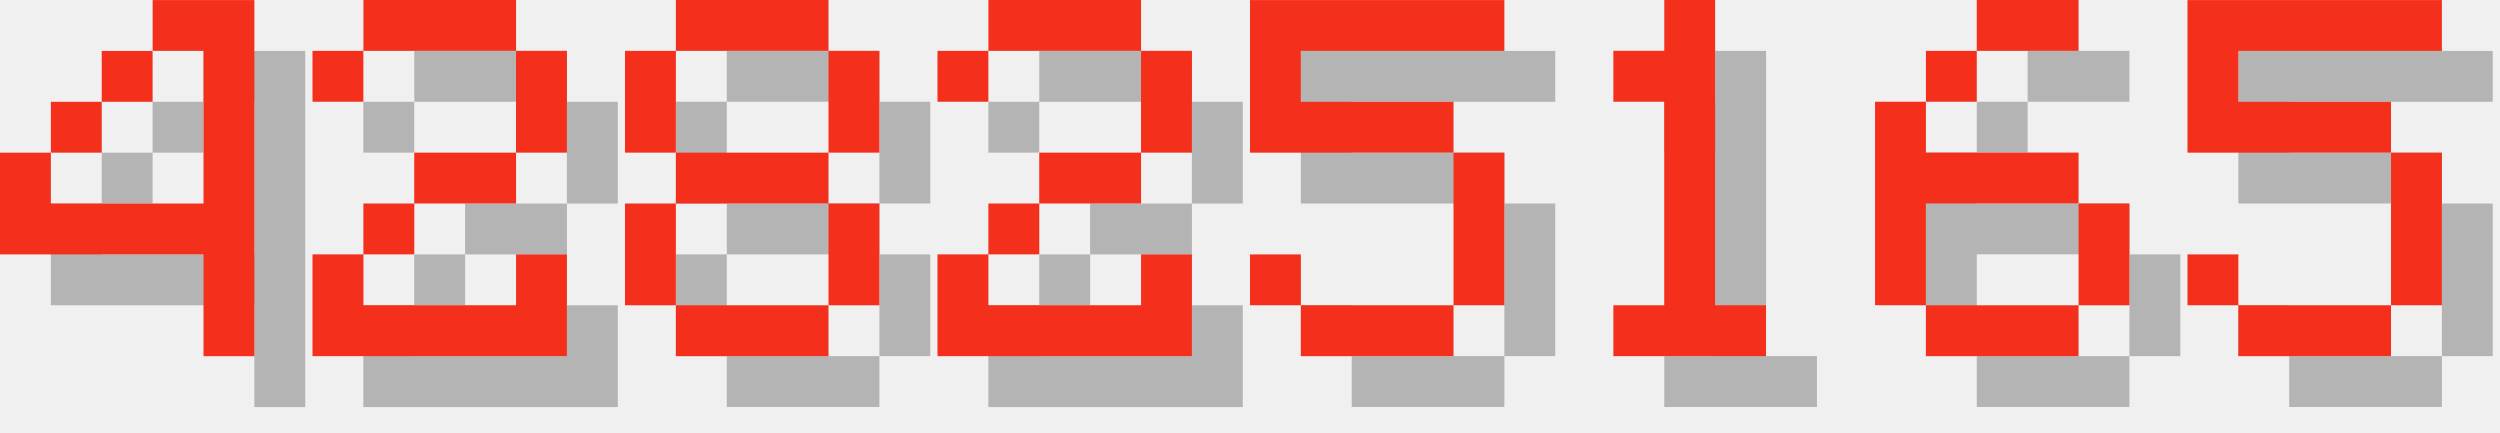
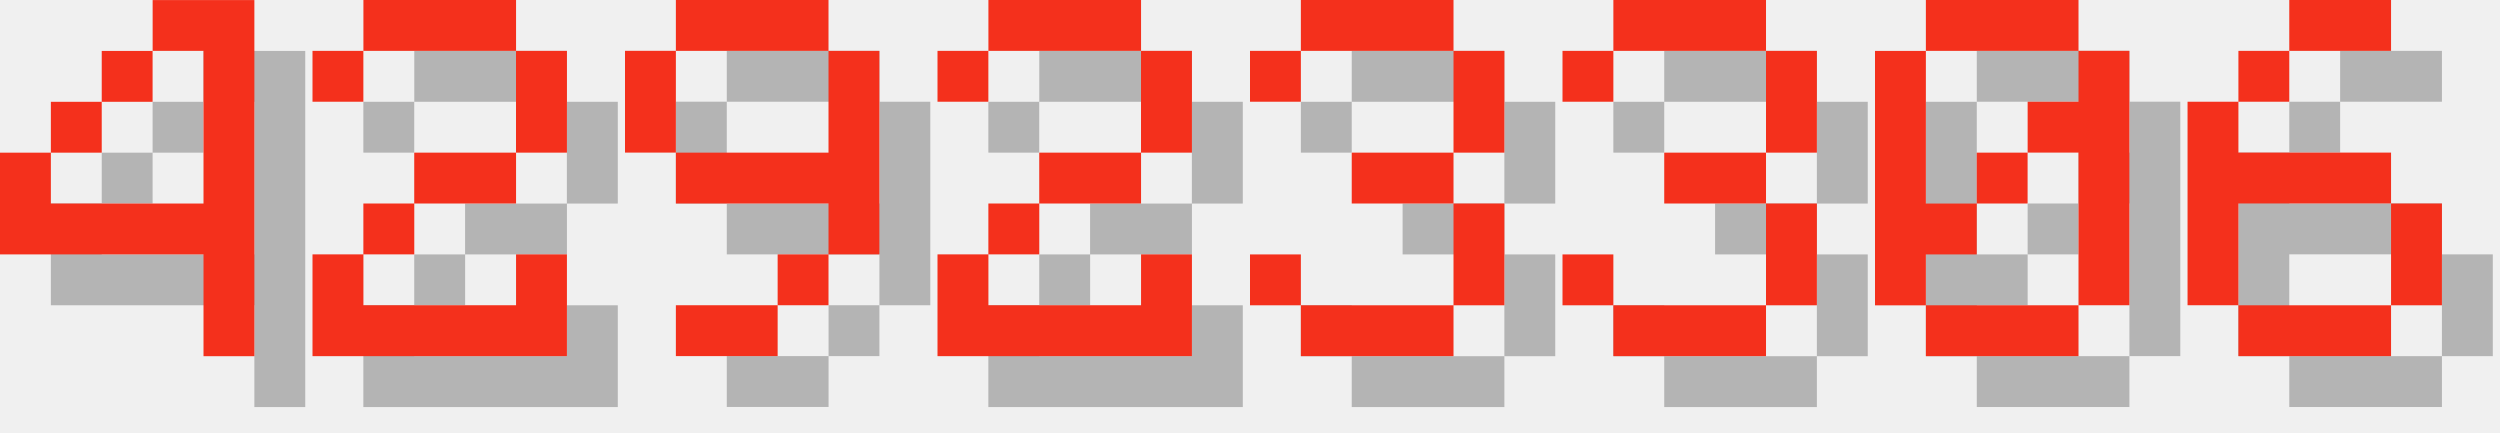
<svg xmlns="http://www.w3.org/2000/svg" version="1.1" width="208.0" height="36">
  <style>
        .text-foreground {
            fill: #F4301C;
        }
        .text-shadow {
            fill: #000000;
            fill-opacity: 0.25;
        }
    </style>
  <g class="digit" id="digit_4" transform="translate(0.0, 0), scale(4)">
    <path id="digit_4_shadow" class="text-shadow" d="m4.233 1.058v1.058h1.058v3.175h-3.175v-1.058h-1.058v2.117h4.233v2.117h1.058v-7.408h-2.117zm-2.117 3.175h1.058v-1.058h-1.058v1.058zm1.058-1.058h1.058v-1.058h-1.058v1.058z" fill-opacity=".5" style="paint-order:stroke fill markers" />
    <path id="digit_4_fg" class="text-foreground" d="m3.175 0v1.058h1.058v3.175h-3.175v-1.058h-1.058v2.117h4.233v2.117h1.058v-7.408h-2.117zm-2.117 3.175h1.058v-1.058h-1.058v1.058zm1.058-1.058h1.058v-1.058h-1.058v1.058z" fill="#fff" style="paint-order:stroke fill markers" />
  </g>
  <g class="digit" id="digit_2" transform="translate(26.0, 0), scale(4)">
    <path id="digit_2_shadow" class="text-shadow" d="m1.058 2.117v1.058h1.058v-1.058h3.175v2.117h-2.117v1.058h-1.058v1.058h-1.058v2.117h5.292v-2.117h-1.058v1.058h-3.175v-1.058h1.058v-1.058h2.117v-1.058h1.058v-2.117h-1.058v-1.058h-3.175v1.058h-1.058z" fill-opacity=".5" style="paint-order:stroke fill markers" />
    <path id="digit_2_fg" class="text-foreground" d="m0 1.058v1.058h1.058v-1.058h3.175v2.117h-2.117v1.058h-1.058v1.058h-1.058v2.117h5.292v-2.117h-1.058v1.058h-3.175v-1.058h1.058v-1.058h2.117v-1.058h1.058v-2.117h-1.058v-1.058h-3.175v1.058h-1.058z" fill="#fff" style="paint-order:stroke fill markers" />
  </g>
-   <g class="digit" id="digit_8" transform="translate(52.0, 0), scale(4)">
-     <path id="digit_8_shadow" class="text-shadow" d="m2.117 1.058v1.058h3.175v-1.058h-3.175zm3.175 1.058v2.117h1.058v-2.117h-1.058zm0 2.117h-3.175v1.058h3.175v-1.058zm0 1.058v2.117h1.058v-2.117h-1.058zm0 2.117h-3.175v1.058h3.175v-1.058zm-3.175 0v-2.117h-1.058v2.117h1.058zm0-3.175v-2.117h-1.058v2.117h1.058z" fill-opacity=".5" style="paint-order:stroke fill markers" />
-     <path id="digit_8_fg" class="text-foreground" d="m1.058 0v1.058h3.175v-1.058h-3.175zm3.175 1.058v2.117h1.058v-2.117h-1.058zm0 2.117h-3.175v1.058h3.175v-1.058zm0 1.058v2.117h1.058v-2.117h-1.058zm0 2.117h-3.175v1.058h3.175v-1.058zm-3.175 0v-2.117h-1.058v2.117h1.058zm0-3.175v-2.117h-1.058v2.117h1.058z" fill="#fff" style="paint-order:stroke fill markers" />
+   <g class="digit" id="digit_9" transform="translate(52.0, 0), scale(4)">
+     <path id="digit_9_shadow" class="text-shadow" d="m2.117 1.058v1.058h3.175v-1.058h-3.175zm3.175 1.058v2.117h-3.175v1.058h3.175v1.058h1.058v-4.233h-1.058zm0 4.233h-1.058v1.058h1.058v-1.058zm-1.058 1.058h-2.117v1.058h2.117v-1.058zm-2.117-3.175v-2.117h-1.058v2.117h1.058z" fill-opacity=".5" style="paint-order:stroke fill markers" />
+     <path id="digit_9_fg" class="text-foreground" d="m1.058 0v1.058h3.175v-1.058h-3.175zm3.175 1.058v2.117h-3.175v1.058h3.175v1.058h1.058v-4.233h-1.058zm0 4.233h-1.058v1.058h1.058v-1.058zm-1.058 1.058h-2.117v1.058h2.117v-1.058zm-2.117-3.175v-2.117h-1.058v2.117h1.058z" fill="#fff" style="paint-order:stroke fill markers" />
  </g>
  <g class="digit" id="digit_2" transform="translate(78.0, 0), scale(4)">
    <path id="digit_2_shadow" class="text-shadow" d="m1.058 2.117v1.058h1.058v-1.058h3.175v2.117h-2.117v1.058h-1.058v1.058h-1.058v2.117h5.292v-2.117h-1.058v1.058h-3.175v-1.058h1.058v-1.058h2.117v-1.058h1.058v-2.117h-1.058v-1.058h-3.175v1.058h-1.058z" fill-opacity=".5" style="paint-order:stroke fill markers" />
    <path id="digit_2_fg" class="text-foreground" d="m0 1.058v1.058h1.058v-1.058h3.175v2.117h-2.117v1.058h-1.058v1.058h-1.058v2.117h5.292v-2.117h-1.058v1.058h-3.175v-1.058h1.058v-1.058h2.117v-1.058h1.058v-2.117h-1.058v-1.058h-3.175v1.058h-1.058z" fill="#fff" style="paint-order:stroke fill markers" />
  </g>
-   <g class="digit" id="digit_5" transform="translate(104.0, 0), scale(4)">
-     <path id="digit_5_shadow" class="text-shadow" d="m1.058 1.058v3.175h4.233v3.175h-3.175v-1.058h-1.058v1.058h1.058v1.058h3.175v-1.058h1.058v-3.175h-1.058v-1.058h-3.175v-1.058h4.233v-1.058h-5.292z" fill-opacity=".5" style="paint-order:stroke fill markers" />
-     <path id="digit_5_fg" class="text-foreground" d="m0 0v3.175h4.233v3.175h-3.175v-1.058h-1.058v1.058h1.058v1.058h3.175v-1.058h1.058v-3.175h-1.058v-1.058h-3.175v-1.058h4.233v-1.058h-5.292z" fill="#fff" style="paint-order:stroke fill markers" />
+   <g class="digit" id="digit_3" transform="translate(104.0, 0), scale(4)">
+     <path id="digit_3_shadow" class="text-shadow" d="m1.058 2.117v1.058h1.058v-1.058h3.175v2.117h-2.117v1.058h2.117v2.117h-3.175v-1.058h-1.058v1.058h1.058v1.058h3.175v-1.058h1.058v-2.117h-1.058v-1.058h1.058v-2.117h-1.058v-1.058h-3.175v1.058h-1.058z" fill-opacity=".5" style="paint-order:stroke fill markers" />
+     <path id="digit_3_fg" class="text-foreground" d="m0 1.058v1.058h1.058v-1.058h3.175v2.117h-2.117v1.058h2.117v2.117h-3.175v-1.058h-1.058v1.058h1.058v1.058h3.175v-1.058h1.058v-2.117h-1.058v-1.058h1.058v-2.117h-1.058v-1.058h-3.175v1.058h-1.058z" fill="#fff" style="paint-order:stroke fill markers" />
  </g>
-   <g class="digit" id="digit_1" transform="translate(130.0, 0), scale(4)">
-     <path id="digit_1_shadow" class="text-shadow" d="m2.117 2.117v1.058h1.058v4.233h-1.058v1.058h3.175v-1.058h-1.058v-6.35h-1.058v1.058h-1.058z" fill-opacity=".5" style="paint-order:stroke fill markers" />
-     <path id="digit_1_fg" class="text-foreground" d="m1.058 1.058v1.058h1.058v4.233h-1.058v1.058h3.175v-1.058h-1.058v-6.35h-1.058v1.058h-1.058z" fill="#fff" style="paint-order:stroke fill markers" />
+   <g class="digit" id="digit_3" transform="translate(130.0, 0), scale(4)">
+     <path id="digit_3_shadow" class="text-shadow" d="m1.058 2.117v1.058h1.058v-1.058h3.175v2.117h-2.117v1.058h2.117v2.117h-3.175v-1.058h-1.058v1.058h1.058v1.058h3.175v-1.058h1.058v-2.117h-1.058v-1.058h1.058v-2.117h-1.058v-1.058h-3.175v1.058h-1.058z" fill-opacity=".5" style="paint-order:stroke fill markers" />
+     <path id="digit_3_fg" class="text-foreground" d="m0 1.058v1.058h1.058v-1.058h3.175v2.117h-2.117v1.058h2.117v2.117h-3.175v-1.058h-1.058v1.058h1.058v1.058h3.175v-1.058h1.058v-2.117h-1.058v-1.058h1.058v-2.117h-1.058v-1.058h-3.175v1.058h-1.058z" fill="#fff" style="paint-order:stroke fill markers" />
  </g>
-   <g class="digit" id="digit_6" transform="translate(156.0, 0), scale(4)">
+   <g class="digit" id="digit_0" transform="translate(156.0, 0), scale(4)">
+     <path id="digit_0_shadow" class="text-shadow" d="m2.117 1.058v1.058h3.175v-1.058h-3.175zm3.175 1.058v1.058h-1.058v1.058h1.058v3.175h1.058v-5.292h-1.058zm0 5.292h-3.175v1.058h3.175v-1.058zm-3.175 0v-1.058h1.058v-1.058h-1.058v-3.175h-1.058v5.292h1.058zm1.058-2.117h1.058v-1.058h-1.058v1.058z" fill-opacity=".5" style="paint-order:stroke fill markers" />
+     <path id="digit_0_fg" class="text-foreground" d="m1.058 0v1.058h3.175v-1.058h-3.175zm3.175 1.058v1.058h-1.058v1.058h1.058v3.175h1.058v-5.292h-1.058zm0 5.292h-3.175v1.058h3.175v-1.058zm-3.175 0v-1.058h1.058v-1.058h-1.058v-3.175h-1.058v5.292h1.058zm1.058-2.117h1.058v-1.058h-1.058v1.058z" fill="#fff" style="paint-order:stroke fill markers" />
+   </g>
+   <g class="digit" id="digit_6" transform="translate(182.0, 0), scale(4)">
    <path id="digit_6_shadow" class="text-shadow" d="m3.175 1.058v1.058h2.117v-1.058h-2.117zm0 1.058h-1.058v1.058h1.058v-1.058zm-1.058 1.058h-1.058v4.233h1.058v-2.117h3.175v-1.058h-3.175v-1.058zm3.175 2.117v2.117h1.058v-2.117h-1.058zm0 2.117h-3.175v1.058h3.175v-1.058z" fill-opacity=".5" style="paint-order:stroke fill markers" />
    <path id="digit_6_fg" class="text-foreground" d="m2.117 0v1.058h2.117v-1.058h-2.117zm0 1.058h-1.058v1.058h1.058v-1.058zm-1.058 1.058h-1.058v4.233h1.058v-2.117h3.175v-1.058h-3.175v-1.058zm3.175 2.117v2.117h1.058v-2.117h-1.058zm0 2.117h-3.175v1.058h3.175v-1.058z" fill="#fff" style="paint-order:stroke fill markers" />
  </g>
-   <g class="digit" id="digit_5" transform="translate(182.0, 0), scale(4)">
-     <path id="digit_5_shadow" class="text-shadow" d="m1.058 1.058v3.175h4.233v3.175h-3.175v-1.058h-1.058v1.058h1.058v1.058h3.175v-1.058h1.058v-3.175h-1.058v-1.058h-3.175v-1.058h4.233v-1.058h-5.292z" fill-opacity=".5" style="paint-order:stroke fill markers" />
-     <path id="digit_5_fg" class="text-foreground" d="m0 0v3.175h4.233v3.175h-3.175v-1.058h-1.058v1.058h1.058v1.058h3.175v-1.058h1.058v-3.175h-1.058v-1.058h-3.175v-1.058h4.233v-1.058h-5.292z" fill="#fff" style="paint-order:stroke fill markers" />
-   </g>
</svg>
